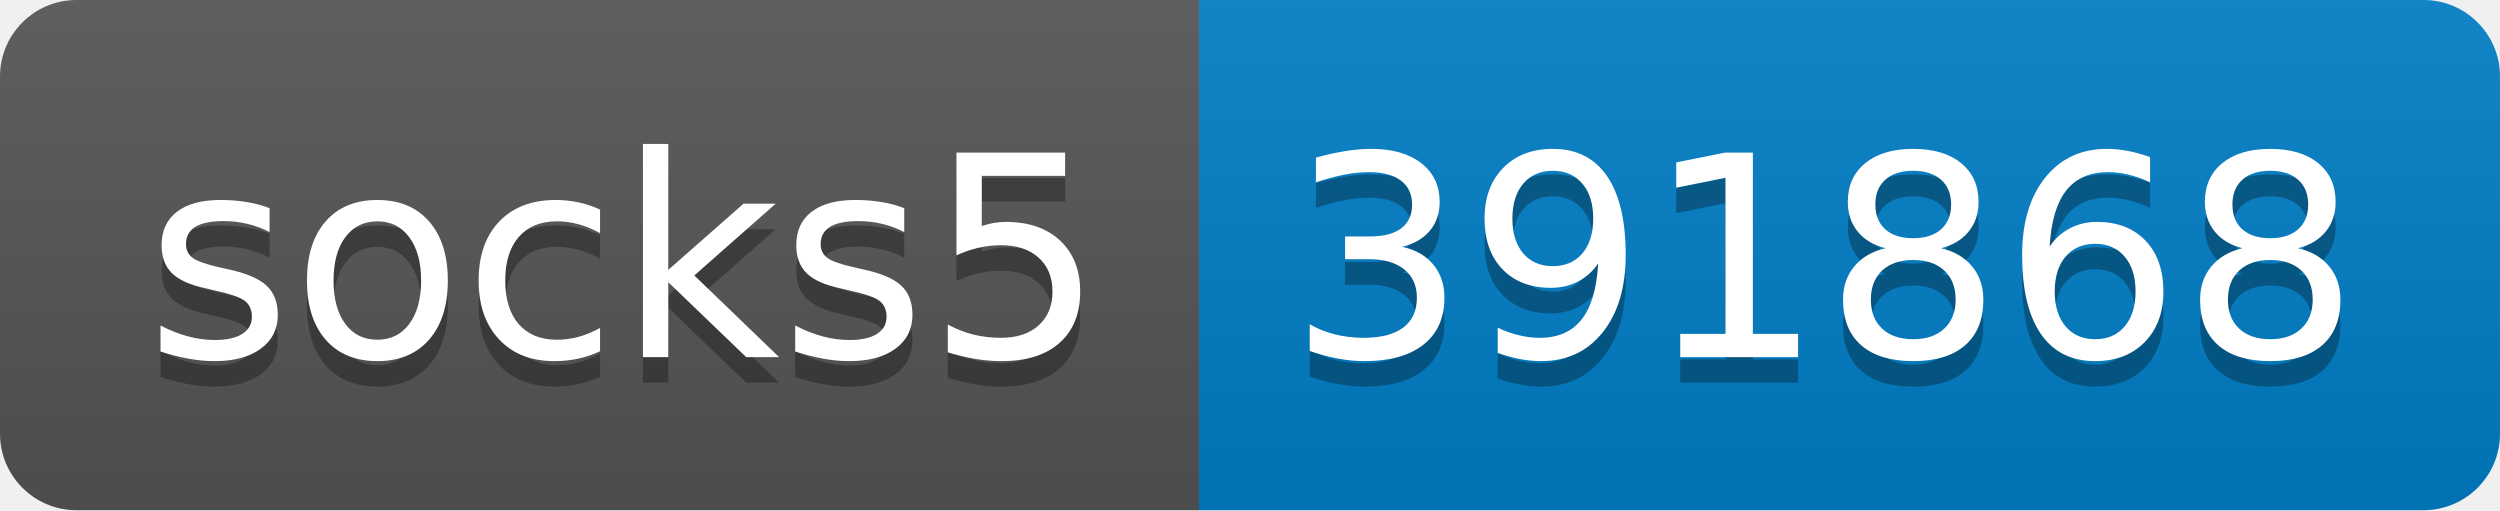
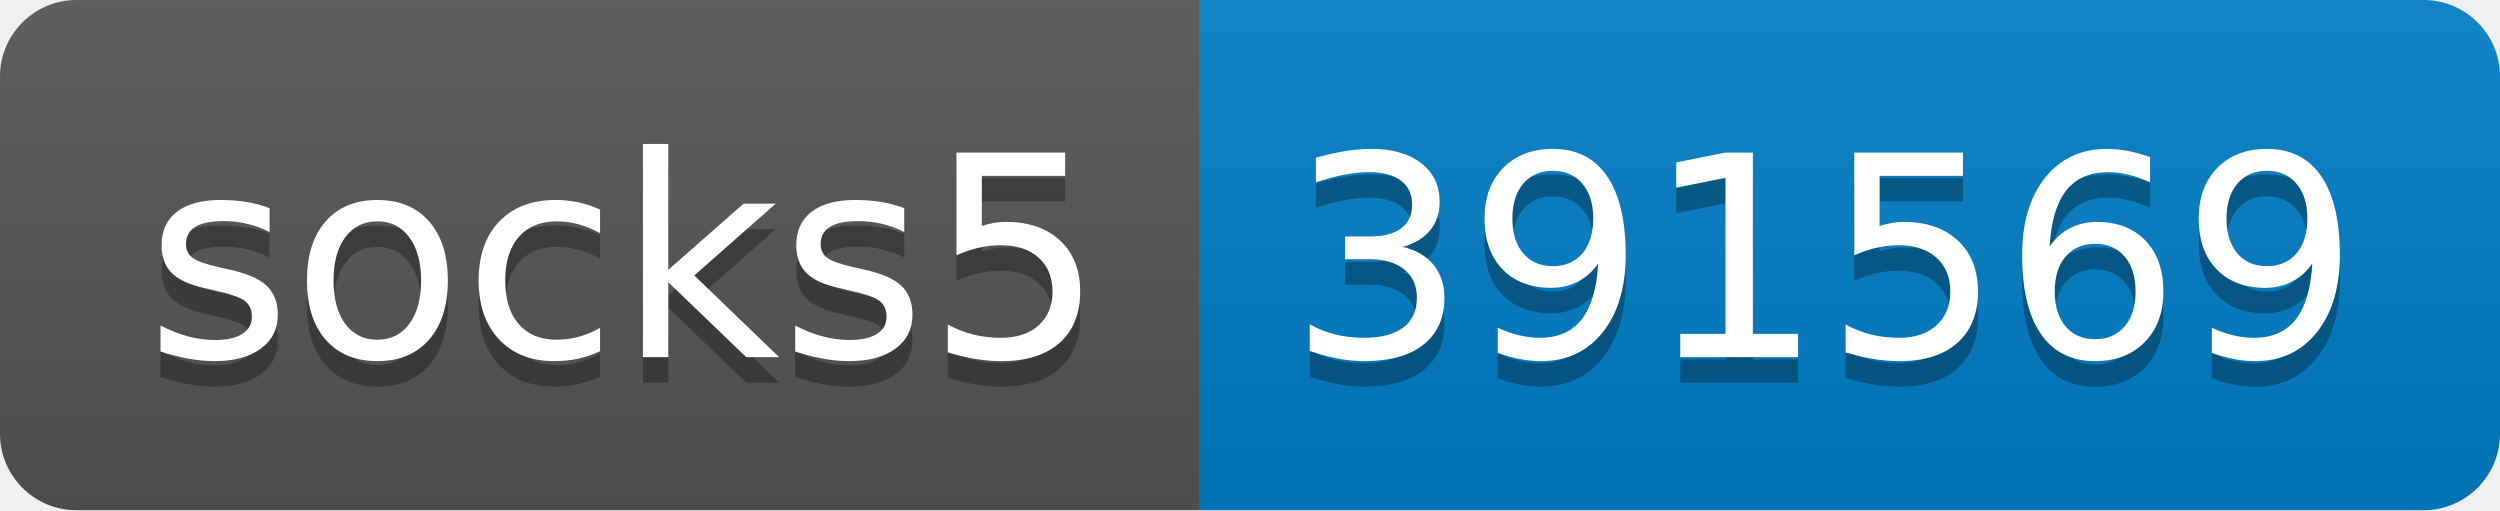
- <svg xmlns="http://www.w3.org/2000/svg" width="98" height="20" role="img" aria-label="socks5: 391868">
+ <svg xmlns="http://www.w3.org/2000/svg" width="98" height="20" role="img" aria-label="socks5: 391569">
  <linearGradient id="s" x2="0" y2="100%">
    <stop offset="0" stop-color="#bbb" stop-opacity=".1" />
    <stop offset="1" stop-opacity=".1" />
  </linearGradient>
  <clipPath id="r">
    <rect width="98" height="20" rx="3" fill="#fff" />
  </clipPath>
  <g clip-path="url(#r)">
    <rect width="47" height="20" fill="#555" />
    <rect x="47" width="51" height="20" fill="#007ec6" />
    <rect width="98" height="20" fill="url(#s)" />
  </g>
  <g fill="#fff" text-anchor="middle" font-family="Verdana,Geneva,DejaVu Sans,sans-serif" text-rendering="geometricPrecision" font-size="110">
    <text aria-hidden="true" x="245" y="150" fill="#010101" fill-opacity=".3" transform="scale(.1)" textLength="370">socks5</text>
    <text x="245" y="140" transform="scale(.1)" fill="#fff" textLength="370">socks5</text>
-     <text aria-hidden="true" x="715" y="150" fill="#010101" fill-opacity=".3" transform="scale(.1)" textLength="410">391868</text>
-     <text x="715" y="140" transform="scale(.1)" fill="#fff" textLength="410">391868</text>
+     <text aria-hidden="true" x="715" y="150" fill="#010101" fill-opacity=".3" transform="scale(.1)" textLength="410">391569</text>
+     <text x="715" y="140" transform="scale(.1)" fill="#fff" textLength="410">391569</text>
  </g>
</svg>
